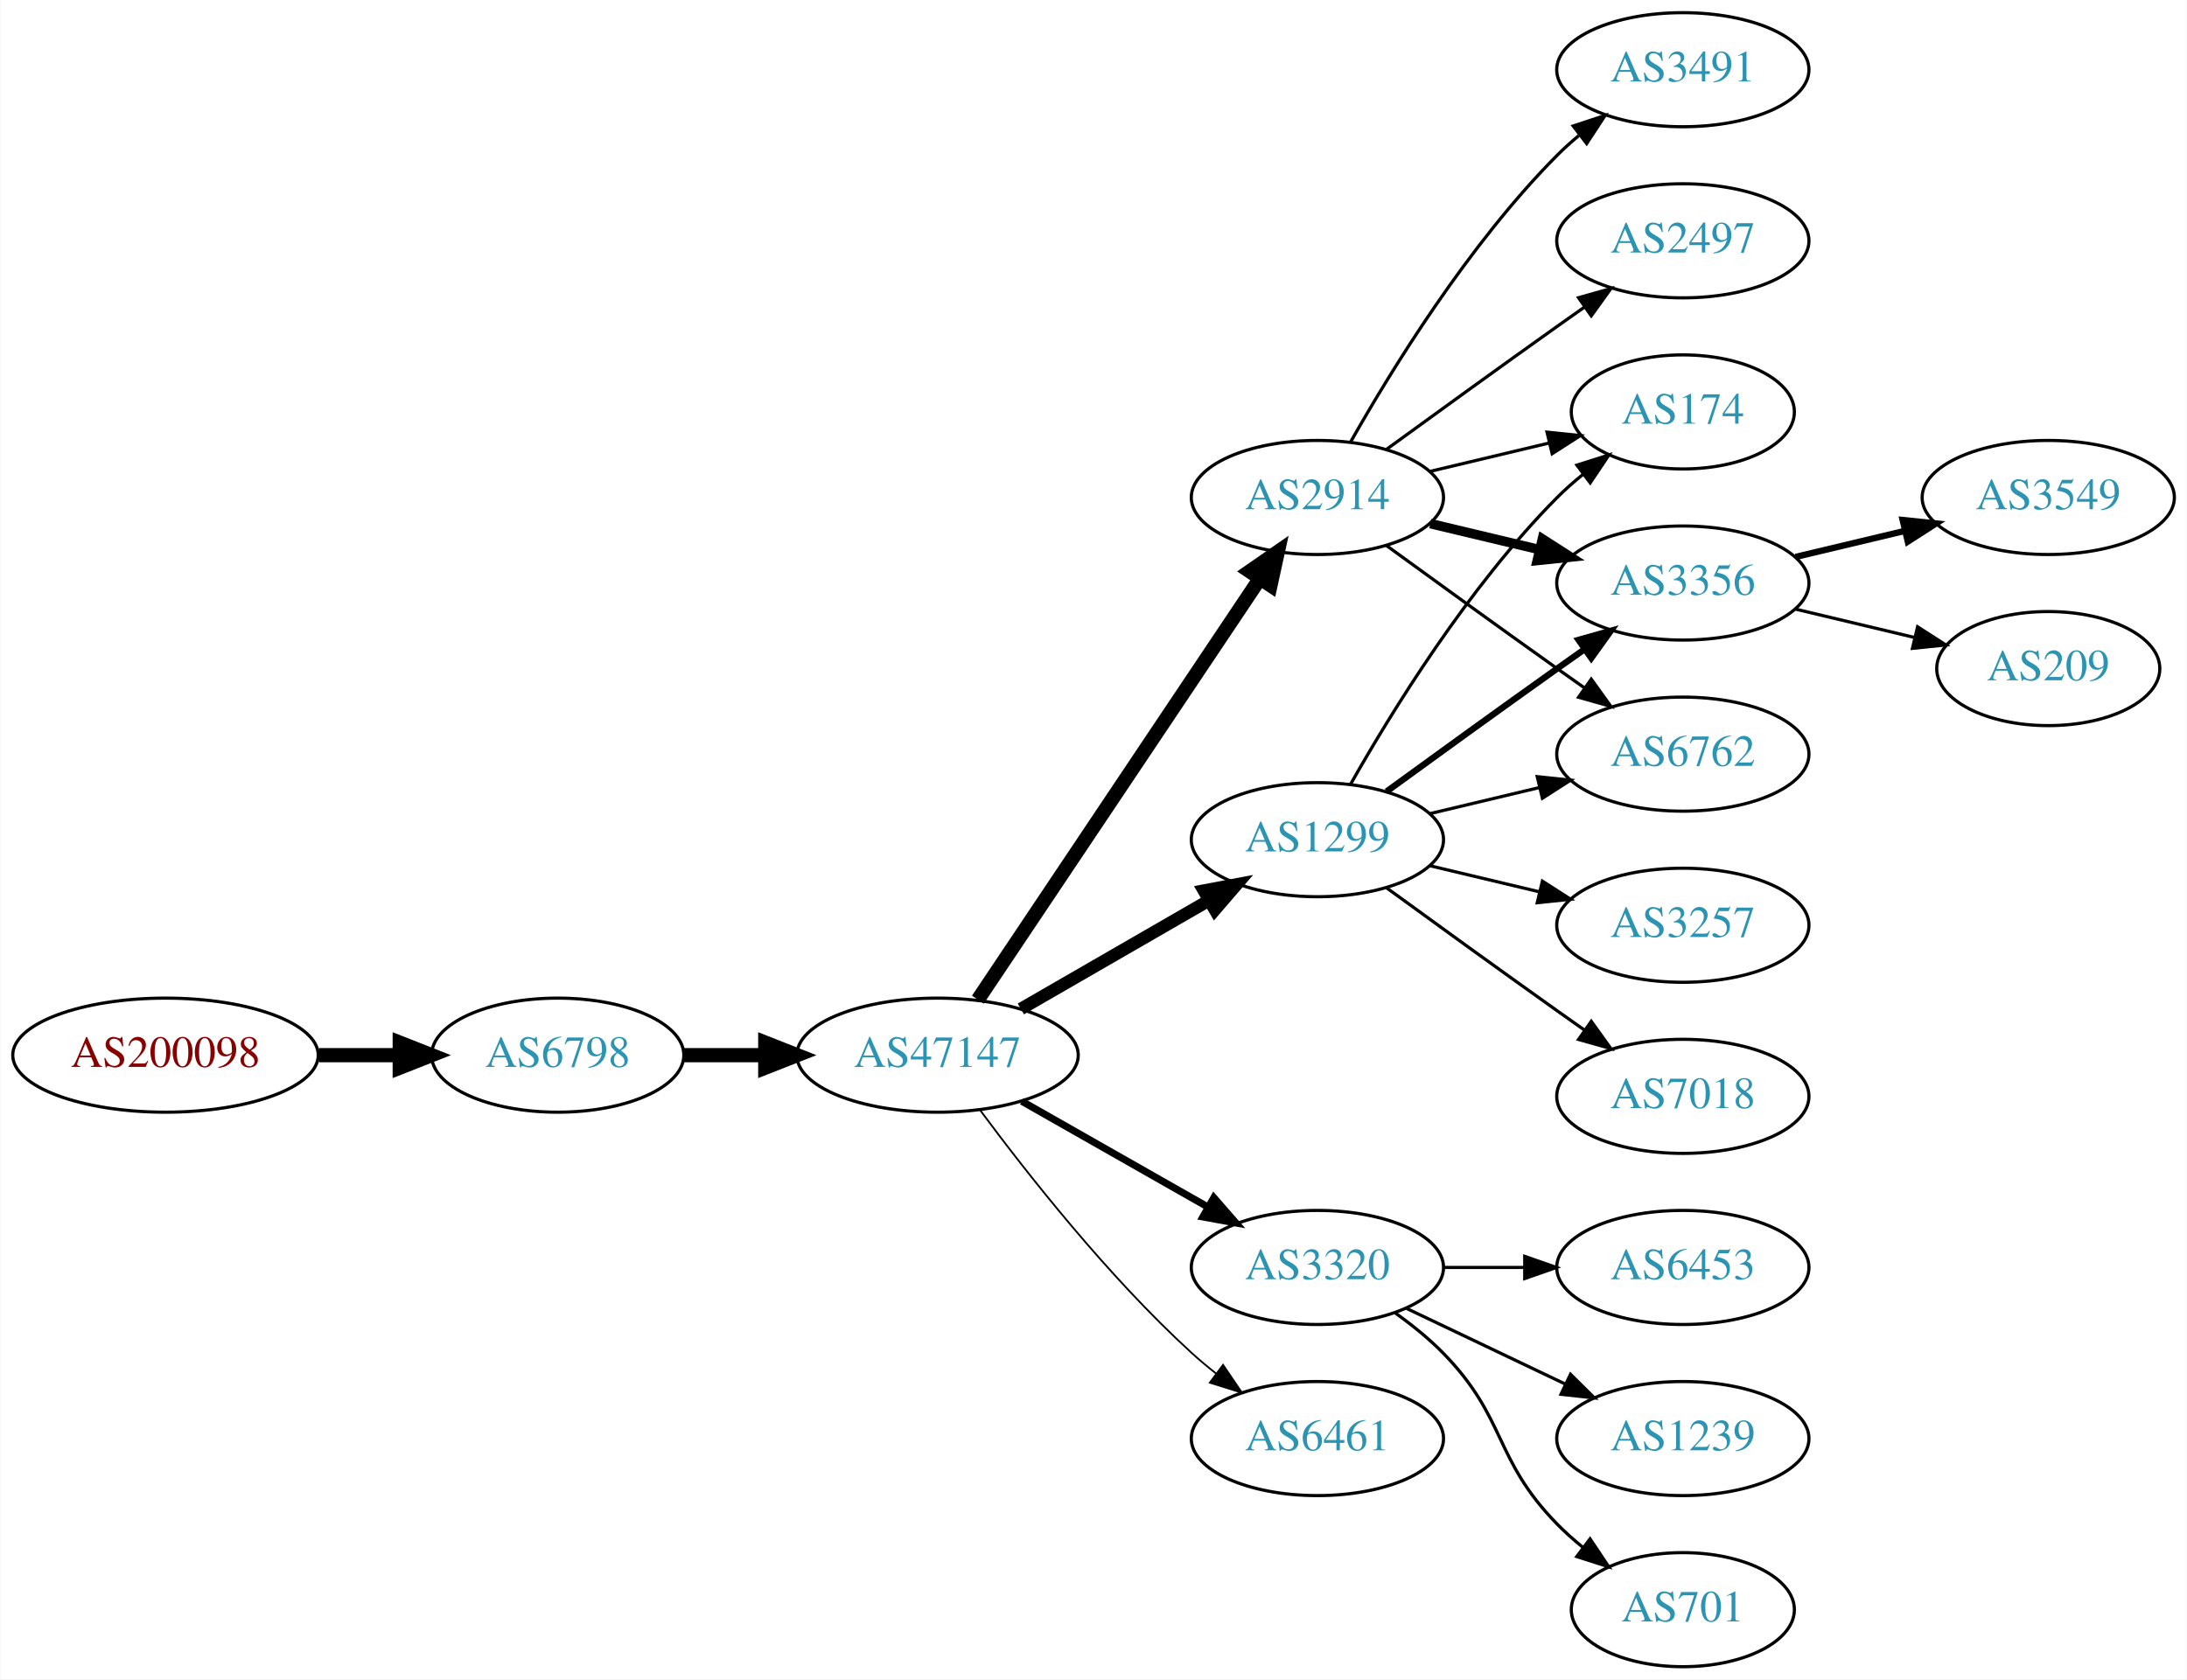
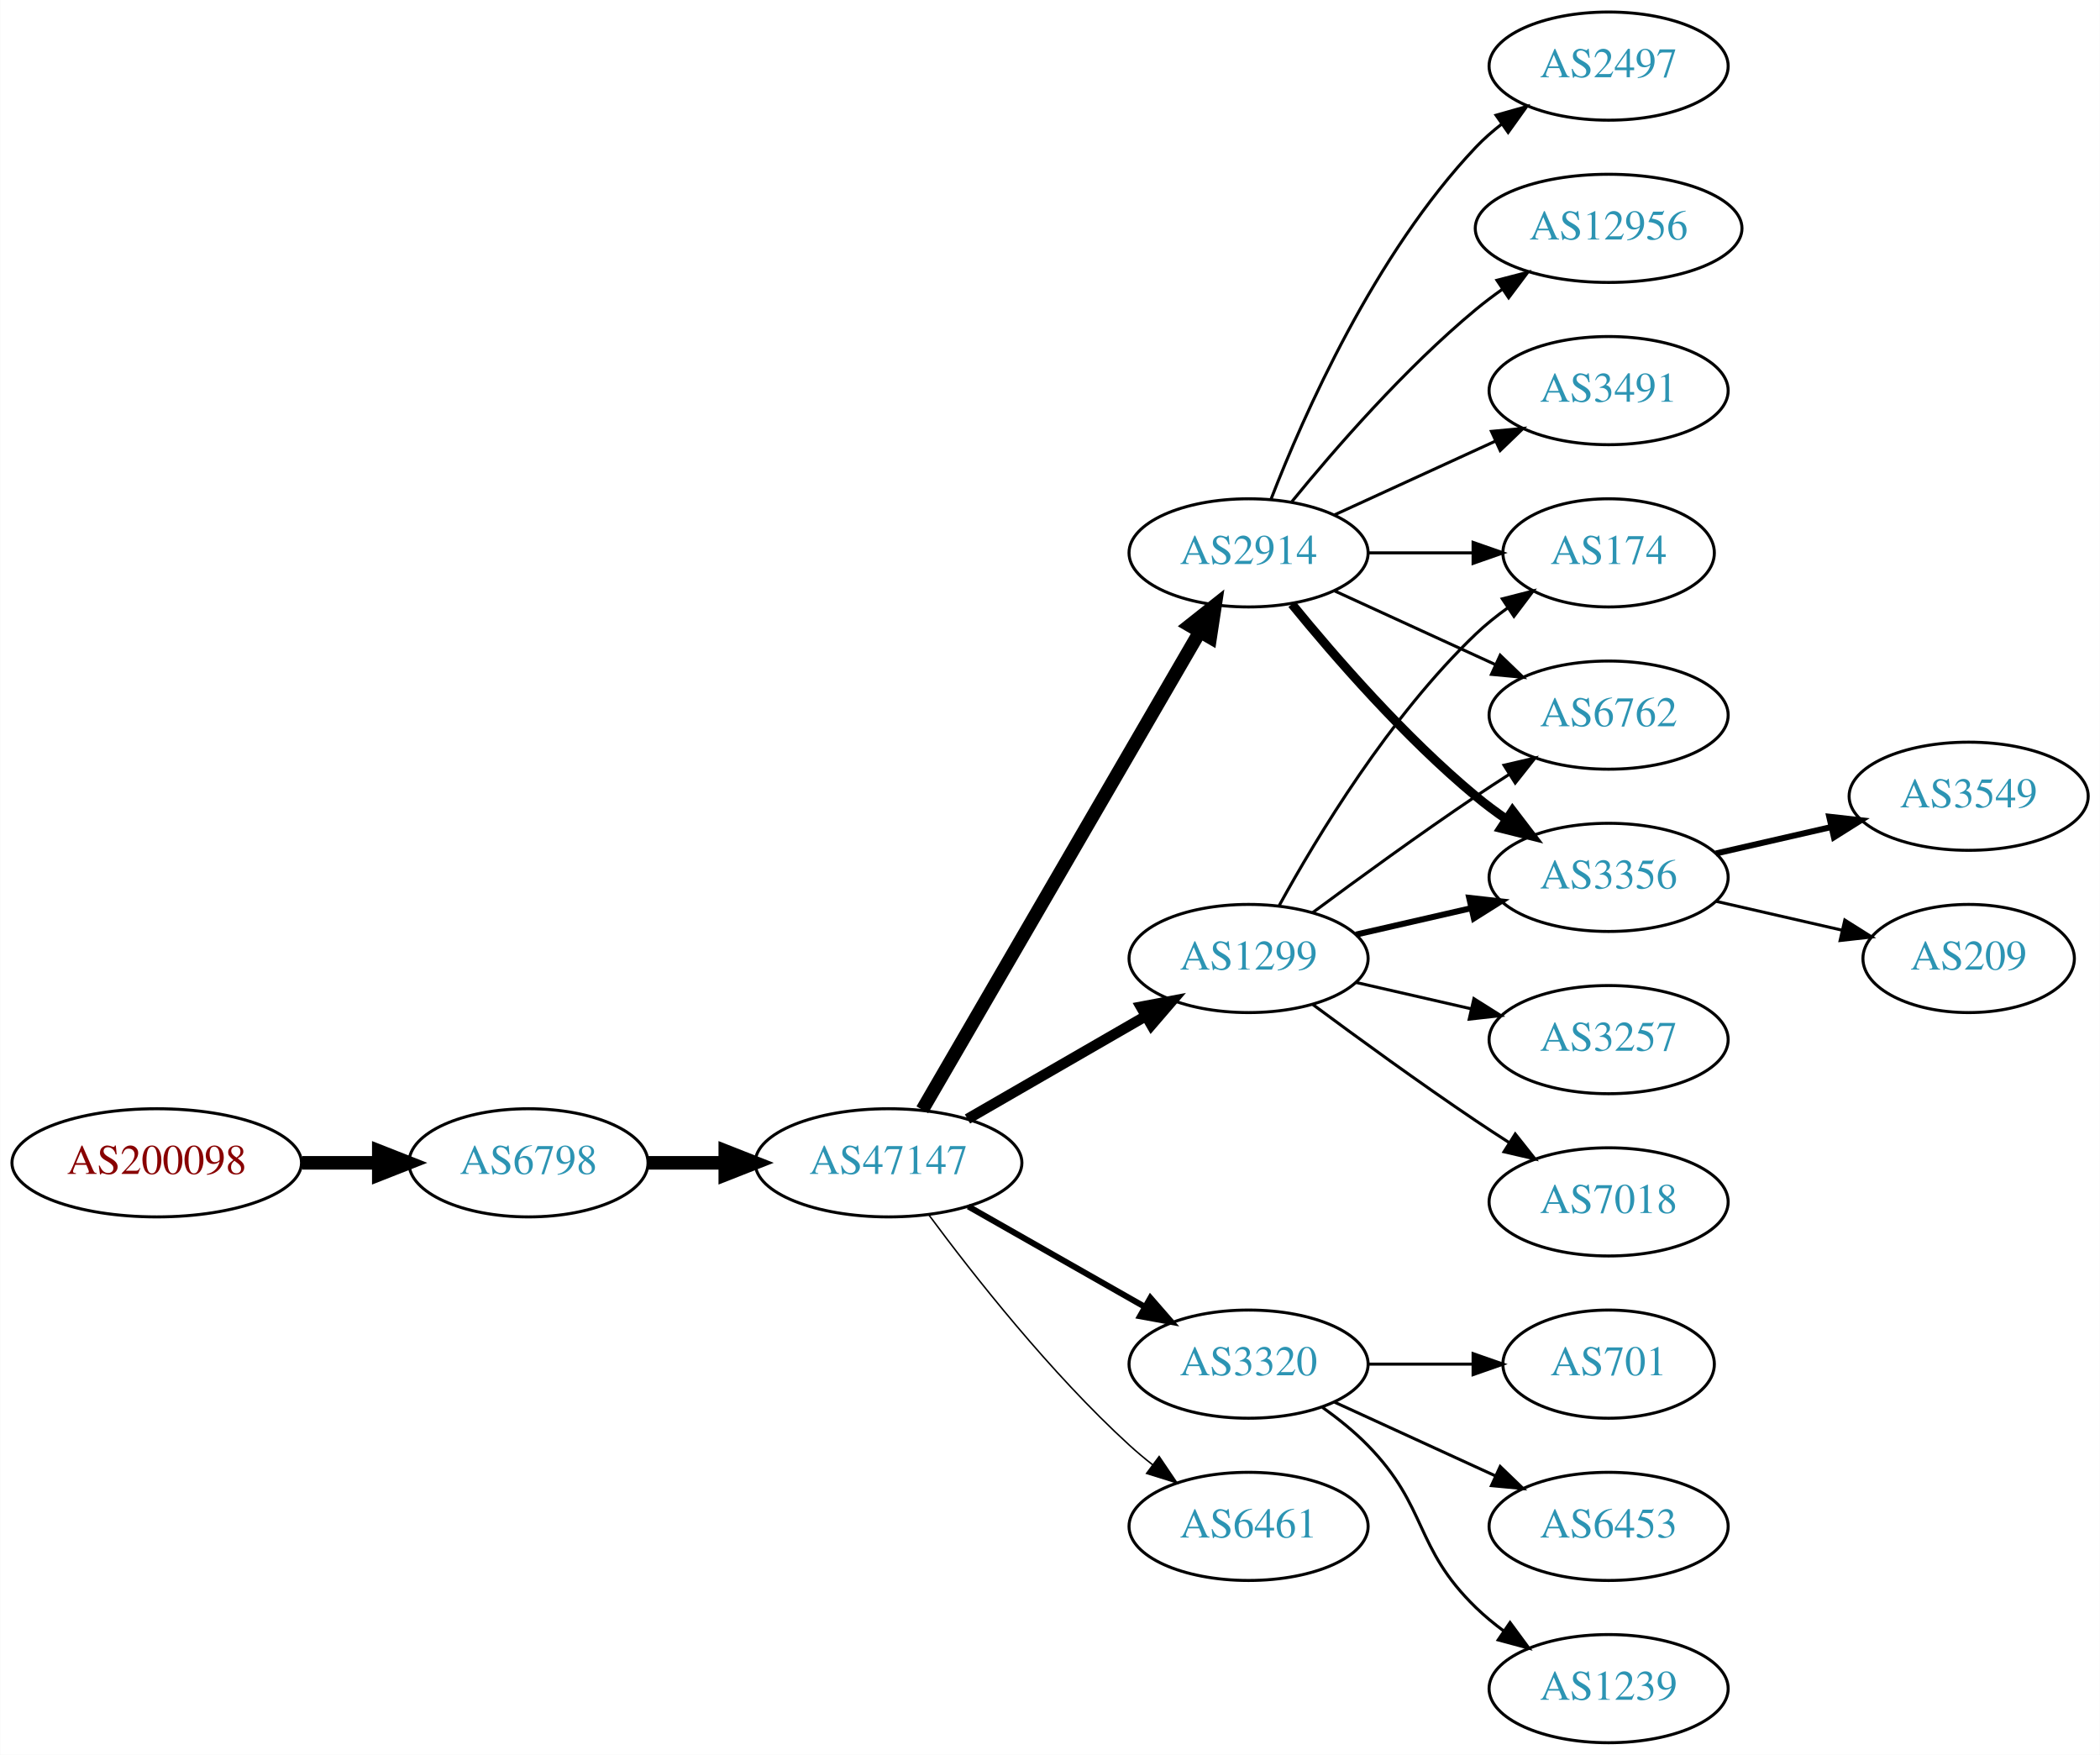
- <svg xmlns="http://www.w3.org/2000/svg" xmlns:xlink="http://www.w3.org/1999/xlink" width="690pt" height="530pt" viewBox="0.00 0.00 689.76 530.00">
-   <g id="graph0" class="graph" transform="scale(1 1) rotate(0) translate(4 526)">
-     <polygon fill="white" stroke="none" points="-4,4 -4,-526 685.755,-526 685.755,4 -4,4" />
+ <svg xmlns="http://www.w3.org/2000/svg" xmlns:xlink="http://www.w3.org/1999/xlink" width="699pt" height="584pt" viewBox="0.00 0.00 698.85 584.00">
+   <g id="graph0" class="graph" transform="scale(1 1) rotate(0) translate(4 580)">
+     <polygon fill="white" stroke="none" points="-4,4 -4,-580 694.855,-580 694.855,4 -4,4" />
    <g id="node1" class="node">
      <g id="a_node1">
        <a xlink:href="/asn/200098" xlink:title="AS200098 ~ Netronics Harald Heinzel e.U. [AT]">
          <ellipse fill="#ffffff" stroke="black" cx="48.096" cy="-193" rx="48.192" ry="18" />
          <text text-anchor="middle" x="48.096" y="-189.3" font-family="Times,serif" font-size="14.00" fill="#880000">AS200098</text>
        </a>
      </g>
    </g>
    <g id="node2" class="node">
      <g id="a_node2">
        <a xlink:href="/asn/6798" xlink:title="AS6798 ~ Net4You Internet GmbH [AT]">
          <ellipse fill="#ffffff" stroke="black" cx="171.838" cy="-193" rx="39.794" ry="18" />
          <text text-anchor="middle" x="171.838" y="-189.3" font-family="Times,serif" font-size="14.00" fill="#2c94b3">AS6798</text>
        </a>
      </g>
    </g>
    <g id="edge1" class="edge">
      <path fill="none" stroke="black" stroke-width="4.5" d="M96.513,-193C104.867,-193 113.577,-193 121.969,-193" />
      <polygon fill="black" stroke="black" stroke-width="4.5" points="122.004,-196.938 132.004,-193 122.004,-189.063 122.004,-196.938" />
    </g>
    <g id="node3" class="node">
      <g id="a_node3">
        <a xlink:href="/asn/47147" xlink:title="AS47147 ~ ANEXIA Internetdienstleistungs GmbH [AT]">
          <ellipse fill="#ffffff" stroke="black" cx="291.681" cy="-193" rx="44.393" ry="18" />
          <text text-anchor="middle" x="291.681" y="-189.3" font-family="Times,serif" font-size="14.00" fill="#2c94b3">AS47147</text>
        </a>
      </g>
    </g>
    <g id="edge2" class="edge">
      <path fill="none" stroke="black" stroke-width="4.5" d="M211.751,-193C219.853,-193 228.528,-193 237.055,-193" />
      <polygon fill="black" stroke="black" stroke-width="4.5" points="237.332,-196.938 247.332,-193 237.332,-189.063 237.332,-196.938" />
    </g>
    <g id="node4" class="node">
      <g id="a_node4">
        <a xlink:href="/asn/1299" xlink:title="AS1299 ~ Telia Carrier [EU]">
          <ellipse fill="#ffffff" stroke="black" cx="411.523" cy="-261" rx="39.794" ry="18" />
          <text text-anchor="middle" x="411.523" y="-257.3" font-family="Times,serif" font-size="14.00" fill="#2c94b3">AS1299</text>
        </a>
      </g>
    </g>
    <g id="edge3" class="edge">
-       <path fill="none" stroke="black" stroke-width="3.938" d="M317.961,-207.588C335.28,-217.582 358.431,-230.941 377.247,-241.799" />
-       <polygon fill="black" stroke="black" stroke-width="3.938" points="375.681,-244.935 386.091,-246.902 379.179,-238.872 375.681,-244.935" />
+       <path fill="none" stroke="black" stroke-width="3.5" d="M317.961,-207.588C335.28,-217.582 358.431,-230.941 377.247,-241.799" />
+       <polygon fill="black" stroke="black" stroke-width="3.5" points="375.681,-244.935 386.091,-246.902 379.179,-238.872 375.681,-244.935" />
    </g>
    <g id="node5" class="node">
      <g id="a_node5">
        <a xlink:href="/asn/2914" xlink:title="AS2914 ~ NTT America, Inc. [US]">
-           <ellipse fill="#ffffff" stroke="black" cx="411.523" cy="-369" rx="39.794" ry="18" />
-           <text text-anchor="middle" x="411.523" y="-365.3" font-family="Times,serif" font-size="14.00" fill="#2c94b3">AS2914</text>
+           <ellipse fill="#ffffff" stroke="black" cx="411.523" cy="-396" rx="39.794" ry="18" />
+           <text text-anchor="middle" x="411.523" y="-392.3" font-family="Times,serif" font-size="14.00" fill="#2c94b3">AS2914</text>
        </a>
      </g>
    </g>
    <g id="edge4" class="edge">
-       <path fill="none" stroke="black" stroke-width="4.5" d="M304.411,-210.519C325.288,-241.699 368.976,-306.948 393.279,-343.245" />
-       <polygon fill="black" stroke="black" stroke-width="4.5" points="390.179,-345.693 399.014,-351.811 396.722,-341.311 390.179,-345.693" />
+       <path fill="none" stroke="black" stroke-width="4.5" d="M302.932,-210.66C323.704,-246.442 370.852,-327.661 395.254,-369.697" />
+       <polygon fill="black" stroke="black" stroke-width="4.5" points="391.953,-371.854 400.379,-378.526 398.764,-367.9 391.953,-371.854" />
    </g>
    <g id="node6" class="node">
      <g id="a_node6">
        <a xlink:href="/asn/3320" xlink:title="AS3320 ~ DTAG [DE]">
          <ellipse fill="#ffffff" stroke="black" cx="411.523" cy="-126" rx="39.794" ry="18" />
          <text text-anchor="middle" x="411.523" y="-122.3" font-family="Times,serif" font-size="14.00" fill="#2c94b3">AS3320</text>
        </a>
      </g>
    </g>
    <g id="edge5" class="edge">
-       <path fill="none" stroke="black" stroke-width="2.25" d="M318.251,-178.462C335.47,-168.672 358.355,-155.66 377.026,-145.045" />
-       <polygon fill="black" stroke="black" stroke-width="2.25" points="378.847,-148.036 385.81,-140.05 375.387,-141.95 378.847,-148.036" />
+       <path fill="none" stroke="black" stroke-width="2" d="M318.251,-178.462C335.47,-168.672 358.355,-155.66 377.026,-145.045" />
+       <polygon fill="black" stroke="black" stroke-width="2" points="378.847,-148.036 385.81,-140.05 375.387,-141.95 378.847,-148.036" />
    </g>
    <g id="node7" class="node">
      <g id="a_node7">
        <a xlink:href="/asn/6461" xlink:title="AS6461 ~ Zayo Bandwidth [US]">
          <ellipse fill="#ffffff" stroke="black" cx="411.523" cy="-72" rx="39.794" ry="18" />
          <text text-anchor="middle" x="411.523" y="-68.3" font-family="Times,serif" font-size="14.00" fill="#2c94b3">AS6461</text>
        </a>
      </g>
    </g>
    <g id="edge6" class="edge">
-       <path fill="none" stroke="black" stroke-width="0.562" d="M305.201,-175.531C319.88,-155.714 345.566,-123.036 371.877,-99 374.294,-96.792 376.899,-94.615 379.575,-92.513" />
-       <polygon fill="black" stroke="black" stroke-width="0.562" points="381.758,-95.251 387.695,-86.476 377.581,-89.633 381.758,-95.251" />
+       <path fill="none" stroke="black" stroke-width="0.5" d="M305.201,-175.531C319.88,-155.714 345.566,-123.036 371.877,-99 374.294,-96.792 376.899,-94.615 379.575,-92.513" />
+       <polygon fill="black" stroke="black" stroke-width="0.5" points="381.758,-95.251 387.695,-86.476 377.581,-89.633 381.758,-95.251" />
    </g>
    <g id="node8" class="node">
      <g id="a_node8">
        <a xlink:href="/asn/174" xlink:title="AS174 ~ Cogent Communications [US]">
-           <ellipse fill="#ffffff" stroke="black" cx="526.816" cy="-396" rx="35.194" ry="18" />
-           <text text-anchor="middle" x="526.816" y="-392.3" font-family="Times,serif" font-size="14.00" fill="#2c94b3">AS174</text>
-         </a>
-       </g>
-     </g>
-     <g id="edge15" class="edge">
-       <path fill="none" stroke="black" d="M421.983,-278.49C434.765,-301.096 459.197,-340.886 487.17,-369 489.67,-371.513 492.43,-373.949 495.292,-376.261" />
-       <polygon fill="black" stroke="black" points="493.39,-379.21 503.489,-382.413 497.592,-373.611 493.39,-379.21" />
+           <ellipse fill="#ffffff" stroke="black" cx="531.366" cy="-396" rx="35.194" ry="18" />
+           <text text-anchor="middle" x="531.366" y="-392.3" font-family="Times,serif" font-size="14.00" fill="#2c94b3">AS174</text>
+         </a>
+       </g>
+     </g>
+     <g id="edge7" class="edge">
+       <path fill="none" stroke="black" d="M421.764,-278.713C434.31,-301.561 458.487,-341.611 487.17,-369 490.424,-372.107 494.09,-375.046 497.877,-377.76" />
+       <polygon fill="black" stroke="black" points="495.979,-380.701 506.245,-383.322 499.854,-374.872 495.979,-380.701" />
+     </g>
+     <g id="node9" class="node">
+       <g id="a_node9">
+         <a xlink:href="/asn/7018" xlink:title="AS7018 ~ AT&amp;T Services, Inc. [US]">
+           <ellipse fill="#ffffff" stroke="black" cx="531.366" cy="-180" rx="39.794" ry="18" />
+           <text text-anchor="middle" x="531.366" y="-176.3" font-family="Times,serif" font-size="14.00" fill="#2c94b3">AS7018</text>
+         </a>
+       </g>
+     </g>
+     <g id="edge8" class="edge">
+       <path fill="none" stroke="black" d="M432.853,-245.723C447.716,-234.696 468.46,-219.593 487.17,-207 490.719,-204.611 494.469,-202.161 498.217,-199.758" />
+       <polygon fill="black" stroke="black" points="500.285,-202.591 506.866,-194.288 496.544,-196.675 500.285,-202.591" />
    </g>
    <g id="node10" class="node">
      <g id="a_node10">
-         <a xlink:href="/asn/3356" xlink:title="AS3356 ~ Level 3 Parent, LLC [US]">
-           <ellipse fill="#ffffff" stroke="black" cx="526.816" cy="-342" rx="39.794" ry="18" />
-           <text text-anchor="middle" x="526.816" y="-338.3" font-family="Times,serif" font-size="14.00" fill="#2c94b3">AS3356</text>
-         </a>
-       </g>
-     </g>
-     <g id="edge14" class="edge">
-       <path fill="none" stroke="black" stroke-width="2" d="M433.371,-276.222C448.305,-287.091 468.919,-302.025 487.17,-315 489.99,-317.005 492.933,-319.085 495.881,-321.159" />
-       <polygon fill="black" stroke="black" stroke-width="2" points="493.908,-324.05 504.106,-326.926 497.927,-318.319 493.908,-324.05" />
+         <a xlink:href="/asn/6762" xlink:title="AS6762 ~ TELECOM ITALIA SPARKLE S.p.A. [IT]">
+           <ellipse fill="#ffffff" stroke="black" cx="531.366" cy="-342" rx="39.794" ry="18" />
+           <text text-anchor="middle" x="531.366" y="-338.3" font-family="Times,serif" font-size="14.00" fill="#2c94b3">AS6762</text>
+         </a>
+       </g>
+     </g>
+     <g id="edge9" class="edge">
+       <path fill="none" stroke="black" d="M432.853,-276.277C447.716,-287.304 468.46,-302.407 487.17,-315 490.719,-317.389 494.469,-319.839 498.217,-322.242" />
+       <polygon fill="black" stroke="black" points="496.544,-325.325 506.866,-327.712 500.285,-319.409 496.544,-325.325" />
    </g>
    <g id="node11" class="node">
      <g id="a_node11">
-         <a xlink:href="/asn/6762" xlink:title="AS6762 ~ TELECOM ITALIA SPARKLE S.p.A. [IT]">
-           <ellipse fill="#ffffff" stroke="black" cx="526.816" cy="-288" rx="39.794" ry="18" />
-           <text text-anchor="middle" x="526.816" y="-284.3" font-family="Times,serif" font-size="14.00" fill="#2c94b3">AS6762</text>
-         </a>
-       </g>
+         <a xlink:href="/asn/3356" xlink:title="AS3356 ~ Level 3 Parent, LLC [US]">
+           <ellipse fill="#ffffff" stroke="black" cx="531.366" cy="-288" rx="39.794" ry="18" />
+           <text text-anchor="middle" x="531.366" y="-284.3" font-family="Times,serif" font-size="14.00" fill="#2c94b3">AS3356</text>
+         </a>
+       </g>
+     </g>
+     <g id="edge10" class="edge">
+       <path fill="none" stroke="black" stroke-width="2" d="M447.242,-268.955C459.242,-271.704 472.863,-274.825 485.556,-277.733" />
+       <polygon fill="black" stroke="black" stroke-width="2" points="484.958,-281.187 495.487,-280.009 486.522,-274.364 484.958,-281.187" />
+     </g>
+     <g id="node12" class="node">
+       <g id="a_node12">
+         <a xlink:href="/asn/3257" xlink:title="AS3257 ~ GTT [DE]">
+           <ellipse fill="#ffffff" stroke="black" cx="531.366" cy="-234" rx="39.794" ry="18" />
+           <text text-anchor="middle" x="531.366" y="-230.3" font-family="Times,serif" font-size="14.00" fill="#2c94b3">AS3257</text>
+         </a>
+       </g>
+     </g>
+     <g id="edge11" class="edge">
+       <path fill="none" stroke="black" d="M447.242,-253.045C459.242,-250.296 472.863,-247.175 485.556,-244.267" />
+       <polygon fill="black" stroke="black" points="486.522,-247.636 495.487,-241.991 484.958,-240.813 486.522,-247.636" />
+     </g>
+     <g id="edge15" class="edge">
+       <path fill="none" stroke="black" d="M451.436,-396C462.523,-396 474.682,-396 486.064,-396" />
+       <polygon fill="black" stroke="black" points="486.246,-399.5 496.246,-396 486.246,-392.5 486.246,-399.5" />
+     </g>
+     <g id="edge16" class="edge">
+       <path fill="none" stroke="black" d="M440.152,-383.339C456.109,-376.027 476.379,-366.739 493.662,-358.819" />
+       <polygon fill="black" stroke="black" points="495.277,-361.929 502.91,-354.581 492.361,-355.565 495.277,-361.929" />
    </g>
    <g id="edge13" class="edge">
-       <path fill="none" stroke="black" d="M447.13,-269.248C458.002,-271.838 470.156,-274.735 481.598,-277.462" />
-       <polygon fill="black" stroke="black" points="480.882,-280.889 491.421,-279.803 482.505,-274.08 480.882,-280.889" />
+       <path fill="none" stroke="black" stroke-width="3" d="M425.942,-378.935C440.057,-361.625 463.471,-334.655 487.17,-315 490.386,-312.332 493.886,-309.73 497.457,-307.259" />
+       <polygon fill="black" stroke="black" stroke-width="3" points="499.381,-310.183 505.813,-301.764 495.535,-304.334 499.381,-310.183" />
    </g>
    <g id="node13" class="node">
      <g id="a_node13">
-         <a xlink:href="/asn/3257" xlink:title="AS3257 ~ GTT [DE]">
-           <ellipse fill="#ffffff" stroke="black" cx="526.816" cy="-234" rx="39.794" ry="18" />
-           <text text-anchor="middle" x="526.816" y="-230.3" font-family="Times,serif" font-size="14.00" fill="#2c94b3">AS3257</text>
+         <a xlink:href="/asn/2497" xlink:title="AS2497 ~ Internet Initiative Japan Inc. [JP]">
+           <ellipse fill="#ffffff" stroke="black" cx="531.366" cy="-558" rx="39.794" ry="18" />
+           <text text-anchor="middle" x="531.366" y="-554.3" font-family="Times,serif" font-size="14.00" fill="#2c94b3">AS2497</text>
        </a>
      </g>
    </g>
    <g id="edge12" class="edge">
-       <path fill="none" stroke="black" d="M447.13,-252.752C458.002,-250.162 470.156,-247.265 481.598,-244.538" />
-       <polygon fill="black" stroke="black" points="482.505,-247.92 491.421,-242.197 480.882,-241.111 482.505,-247.92" />
+       <path fill="none" stroke="black" d="M419.046,-413.994C429.797,-441.728 453.454,-495.429 487.17,-531 489.755,-533.728 492.673,-536.294 495.741,-538.677" />
+       <polygon fill="black" stroke="black" points="493.895,-541.658 504.09,-544.543 497.92,-535.93 493.895,-541.658" />
    </g>
    <g id="node14" class="node">
      <g id="a_node14">
-         <a xlink:href="/asn/7018" xlink:title="AS7018 ~ AT&amp;T Services, Inc. [US]">
-           <ellipse fill="#ffffff" stroke="black" cx="526.816" cy="-180" rx="39.794" ry="18" />
-           <text text-anchor="middle" x="526.816" y="-176.3" font-family="Times,serif" font-size="14.00" fill="#2c94b3">AS7018</text>
-         </a>
-       </g>
-     </g>
-     <g id="edge16" class="edge">
-       <path fill="none" stroke="black" d="M433.371,-245.778C448.305,-234.909 468.919,-219.975 487.17,-207 489.99,-204.995 492.933,-202.915 495.881,-200.841" />
-       <polygon fill="black" stroke="black" points="497.927,-203.681 504.106,-195.074 493.908,-197.95 497.927,-203.681" />
-     </g>
-     <g id="edge7" class="edge">
-       <path fill="none" stroke="black" d="M447.13,-377.248C458.925,-380.058 472.229,-383.229 484.497,-386.153" />
-       <polygon fill="black" stroke="black" points="483.963,-389.624 494.502,-388.537 485.586,-382.814 483.963,-389.624" />
-     </g>
-     <g id="node9" class="node">
-       <g id="a_node9">
-         <a xlink:href="/asn/3491" xlink:title="AS3491 ~ PCCW Global, Inc. [US]">
-           <ellipse fill="#ffffff" stroke="black" cx="526.816" cy="-504" rx="39.794" ry="18" />
-           <text text-anchor="middle" x="526.816" y="-500.3" font-family="Times,serif" font-size="14.00" fill="#2c94b3">AS3491</text>
-         </a>
-       </g>
-     </g>
-     <g id="edge8" class="edge">
-       <path fill="none" stroke="black" d="M421.983,-386.49C434.765,-409.096 459.197,-448.886 487.17,-477 489.28,-479.121 491.576,-481.188 493.962,-483.171" />
-       <polygon fill="black" stroke="black" points="492.214,-486.242 502.277,-489.556 496.477,-480.69 492.214,-486.242" />
-     </g>
-     <g id="edge9" class="edge">
-       <path fill="none" stroke="black" stroke-width="3" d="M447.13,-360.752C458.002,-358.162 470.156,-355.265 481.598,-352.538" />
-       <polygon fill="black" stroke="black" stroke-width="3" points="482.505,-355.92 491.421,-350.197 480.882,-349.111 482.505,-355.92" />
-     </g>
-     <g id="edge10" class="edge">
-       <path fill="none" stroke="black" d="M433.371,-353.778C448.305,-342.909 468.919,-327.975 487.17,-315 489.99,-312.995 492.933,-310.915 495.881,-308.841" />
-       <polygon fill="black" stroke="black" points="497.927,-311.681 504.106,-303.074 493.908,-305.95 497.927,-311.681" />
-     </g>
-     <g id="node12" class="node">
-       <g id="a_node12">
-         <a xlink:href="/asn/2497" xlink:title="AS2497 ~ Internet Initiative Japan Inc. [JP]">
-           <ellipse fill="#ffffff" stroke="black" cx="526.816" cy="-450" rx="39.794" ry="18" />
-           <text text-anchor="middle" x="526.816" y="-446.3" font-family="Times,serif" font-size="14.00" fill="#2c94b3">AS2497</text>
-         </a>
-       </g>
-     </g>
-     <g id="edge11" class="edge">
-       <path fill="none" stroke="black" d="M433.371,-384.222C448.305,-395.091 468.919,-410.025 487.17,-423 489.99,-425.005 492.933,-427.085 495.881,-429.159" />
-       <polygon fill="black" stroke="black" points="493.908,-432.05 504.106,-434.926 497.927,-426.319 493.908,-432.05" />
+         <a xlink:href="/asn/12956" xlink:title="AS12956 ~ TELXIUS [ES]">
+           <ellipse fill="#ffffff" stroke="black" cx="531.366" cy="-504" rx="44.393" ry="18" />
+           <text text-anchor="middle" x="531.366" y="-500.3" font-family="Times,serif" font-size="14.00" fill="#2c94b3">AS12956</text>
+         </a>
+       </g>
+     </g>
+     <g id="edge14" class="edge">
+       <path fill="none" stroke="black" d="M425.942,-413.065C440.057,-430.375 463.471,-457.345 487.17,-477 489.907,-479.271 492.851,-481.494 495.868,-483.63" />
+       <polygon fill="black" stroke="black" points="494.2,-486.725 504.457,-489.379 498.094,-480.908 494.2,-486.725" />
    </g>
    <g id="node15" class="node">
      <g id="a_node15">
-         <a xlink:href="/asn/6453" xlink:title="AS6453 ~ TATA COMMUNICATIONS (AMERICA) INC [US]">
-           <ellipse fill="#ffffff" stroke="black" cx="526.816" cy="-126" rx="39.794" ry="18" />
-           <text text-anchor="middle" x="526.816" y="-122.3" font-family="Times,serif" font-size="14.00" fill="#2c94b3">AS6453</text>
+         <a xlink:href="/asn/3491" xlink:title="AS3491 ~ PCCW Global, Inc. [US]">
+           <ellipse fill="#ffffff" stroke="black" cx="531.366" cy="-450" rx="39.794" ry="18" />
+           <text text-anchor="middle" x="531.366" y="-446.3" font-family="Times,serif" font-size="14.00" fill="#2c94b3">AS3491</text>
        </a>
      </g>
    </g>
    <g id="edge17" class="edge">
-       <path fill="none" stroke="black" d="M451.195,-126C459.398,-126 468.162,-126 476.694,-126" />
-       <polygon fill="black" stroke="black" points="476.934,-129.5 486.934,-126 476.933,-122.5 476.934,-129.5" />
+       <path fill="none" stroke="black" d="M440.152,-408.661C456.109,-415.973 476.379,-425.261 493.662,-433.181" />
+       <polygon fill="black" stroke="black" points="492.361,-436.435 502.91,-437.419 495.277,-430.071 492.361,-436.435" />
    </g>
    <g id="node16" class="node">
      <g id="a_node16">
-         <a xlink:href="/asn/1239" xlink:title="AS1239 ~ Sprint [US]">
-           <ellipse fill="#ffffff" stroke="black" cx="526.816" cy="-72" rx="39.794" ry="18" />
-           <text text-anchor="middle" x="526.816" y="-68.3" font-family="Times,serif" font-size="14.00" fill="#2c94b3">AS1239</text>
+         <a xlink:href="/asn/701" xlink:title="AS701 ~ UUNET [US]">
+           <ellipse fill="#ffffff" stroke="black" cx="531.366" cy="-126" rx="35.194" ry="18" />
+           <text text-anchor="middle" x="531.366" y="-122.3" font-family="Times,serif" font-size="14.00" fill="#2c94b3">AS701</text>
        </a>
      </g>
    </g>
    <g id="edge18" class="edge">
-       <path fill="none" stroke="black" d="M439.66,-113.066C454.654,-105.919 473.475,-96.948 489.698,-89.215" />
-       <polygon fill="black" stroke="black" points="491.38,-92.291 498.901,-84.829 488.368,-85.972 491.38,-92.291" />
+       <path fill="none" stroke="black" d="M451.436,-126C462.523,-126 474.682,-126 486.064,-126" />
+       <polygon fill="black" stroke="black" points="486.246,-129.5 496.246,-126 486.246,-122.5 486.246,-129.5" />
    </g>
    <g id="node17" class="node">
      <g id="a_node17">
-         <a xlink:href="/asn/701" xlink:title="AS701 ~ UUNET [US]">
-           <ellipse fill="#ffffff" stroke="black" cx="526.816" cy="-18" rx="35.194" ry="18" />
-           <text text-anchor="middle" x="526.816" y="-14.3" font-family="Times,serif" font-size="14.00" fill="#2c94b3">AS701</text>
+         <a xlink:href="/asn/6453" xlink:title="AS6453 ~ TATA COMMUNICATIONS (AMERICA) INC [US]">
+           <ellipse fill="#ffffff" stroke="black" cx="531.366" cy="-72" rx="39.794" ry="18" />
+           <text text-anchor="middle" x="531.366" y="-68.3" font-family="Times,serif" font-size="14.00" fill="#2c94b3">AS6453</text>
        </a>
      </g>
    </g>
    <g id="edge19" class="edge">
-       <path fill="none" stroke="black" d="M436.117,-111.611C441.373,-107.852 446.705,-103.563 451.17,-99 471.342,-78.383 466.997,-65.617 487.17,-45 489.649,-42.466 492.395,-40.017 495.248,-37.696" />
-       <polygon fill="black" stroke="black" points="497.55,-40.343 503.433,-31.532 493.339,-34.752 497.55,-40.343" />
+       <path fill="none" stroke="black" d="M440.152,-113.339C456.109,-106.027 476.379,-96.739 493.662,-88.819" />
+       <polygon fill="black" stroke="black" points="495.277,-91.929 502.91,-84.581 492.361,-85.565 495.277,-91.929" />
    </g>
    <g id="node18" class="node">
      <g id="a_node18">
-         <a xlink:href="/asn/3549" xlink:title="AS3549 ~ Level 3 Parent, LLC [US]">
-           <ellipse fill="#ffffff" stroke="black" cx="642.109" cy="-369" rx="39.794" ry="18" />
-           <text text-anchor="middle" x="642.109" y="-365.3" font-family="Times,serif" font-size="14.00" fill="#2c94b3">AS3549</text>
+         <a xlink:href="/asn/1239" xlink:title="AS1239 ~ Sprint [US]">
+           <ellipse fill="#ffffff" stroke="black" cx="531.366" cy="-18" rx="39.794" ry="18" />
+           <text text-anchor="middle" x="531.366" y="-14.3" font-family="Times,serif" font-size="14.00" fill="#2c94b3">AS1239</text>
        </a>
      </g>
    </g>
    <g id="edge20" class="edge">
-       <path fill="none" stroke="black" stroke-width="2" d="M562.423,-350.248C573.295,-352.838 585.449,-355.735 596.891,-358.462" />
-       <polygon fill="black" stroke="black" stroke-width="2" points="596.175,-361.889 606.714,-360.803 597.798,-355.08 596.175,-361.889" />
+       <path fill="none" stroke="black" d="M436.117,-111.611C441.373,-107.852 446.705,-103.563 451.17,-99 471.342,-78.383 466.476,-65.094 487.17,-45 490.015,-42.237 493.189,-39.614 496.489,-37.166" />
+       <polygon fill="black" stroke="black" points="498.554,-39.993 504.837,-31.462 494.605,-34.214 498.554,-39.993" />
    </g>
    <g id="node19" class="node">
      <g id="a_node19">
+         <a xlink:href="/asn/3549" xlink:title="AS3549 ~ Level 3 Parent, LLC [US]">
+           <ellipse fill="#ffffff" stroke="black" cx="651.208" cy="-315" rx="39.794" ry="18" />
+           <text text-anchor="middle" x="651.208" y="-311.3" font-family="Times,serif" font-size="14.00" fill="#2c94b3">AS3549</text>
+         </a>
+       </g>
+     </g>
+     <g id="edge21" class="edge">
+       <path fill="none" stroke="black" stroke-width="2" d="M567.085,-295.955C579.085,-298.704 592.706,-301.825 605.398,-304.733" />
+       <polygon fill="black" stroke="black" stroke-width="2" points="604.801,-308.187 615.33,-307.009 606.364,-301.364 604.801,-308.187" />
+     </g>
+     <g id="node20" class="node">
+       <g id="a_node20">
        <a xlink:href="/asn/209" xlink:title="AS209 ~ CenturyLink Communications, LLC [US]">
-           <ellipse fill="#ffffff" stroke="black" cx="642.109" cy="-315" rx="35.194" ry="18" />
-           <text text-anchor="middle" x="642.109" y="-311.3" font-family="Times,serif" font-size="14.00" fill="#2c94b3">AS209</text>
-         </a>
-       </g>
-     </g>
-     <g id="edge21" class="edge">
-       <path fill="none" stroke="black" d="M562.423,-333.752C574.218,-330.942 587.522,-327.771 599.79,-324.847" />
-       <polygon fill="black" stroke="black" points="600.879,-328.186 609.795,-322.463 599.256,-321.376 600.879,-328.186" />
+           <ellipse fill="#ffffff" stroke="black" cx="651.208" cy="-261" rx="35.194" ry="18" />
+           <text text-anchor="middle" x="651.208" y="-257.3" font-family="Times,serif" font-size="14.00" fill="#2c94b3">AS209</text>
+         </a>
+       </g>
+     </g>
+     <g id="edge22" class="edge">
+       <path fill="none" stroke="black" d="M567.085,-280.045C580.177,-277.045 595.2,-273.604 608.84,-270.478" />
+       <polygon fill="black" stroke="black" points="609.982,-273.807 618.948,-268.162 608.418,-266.984 609.982,-273.807" />
    </g>
  </g>
</svg>
